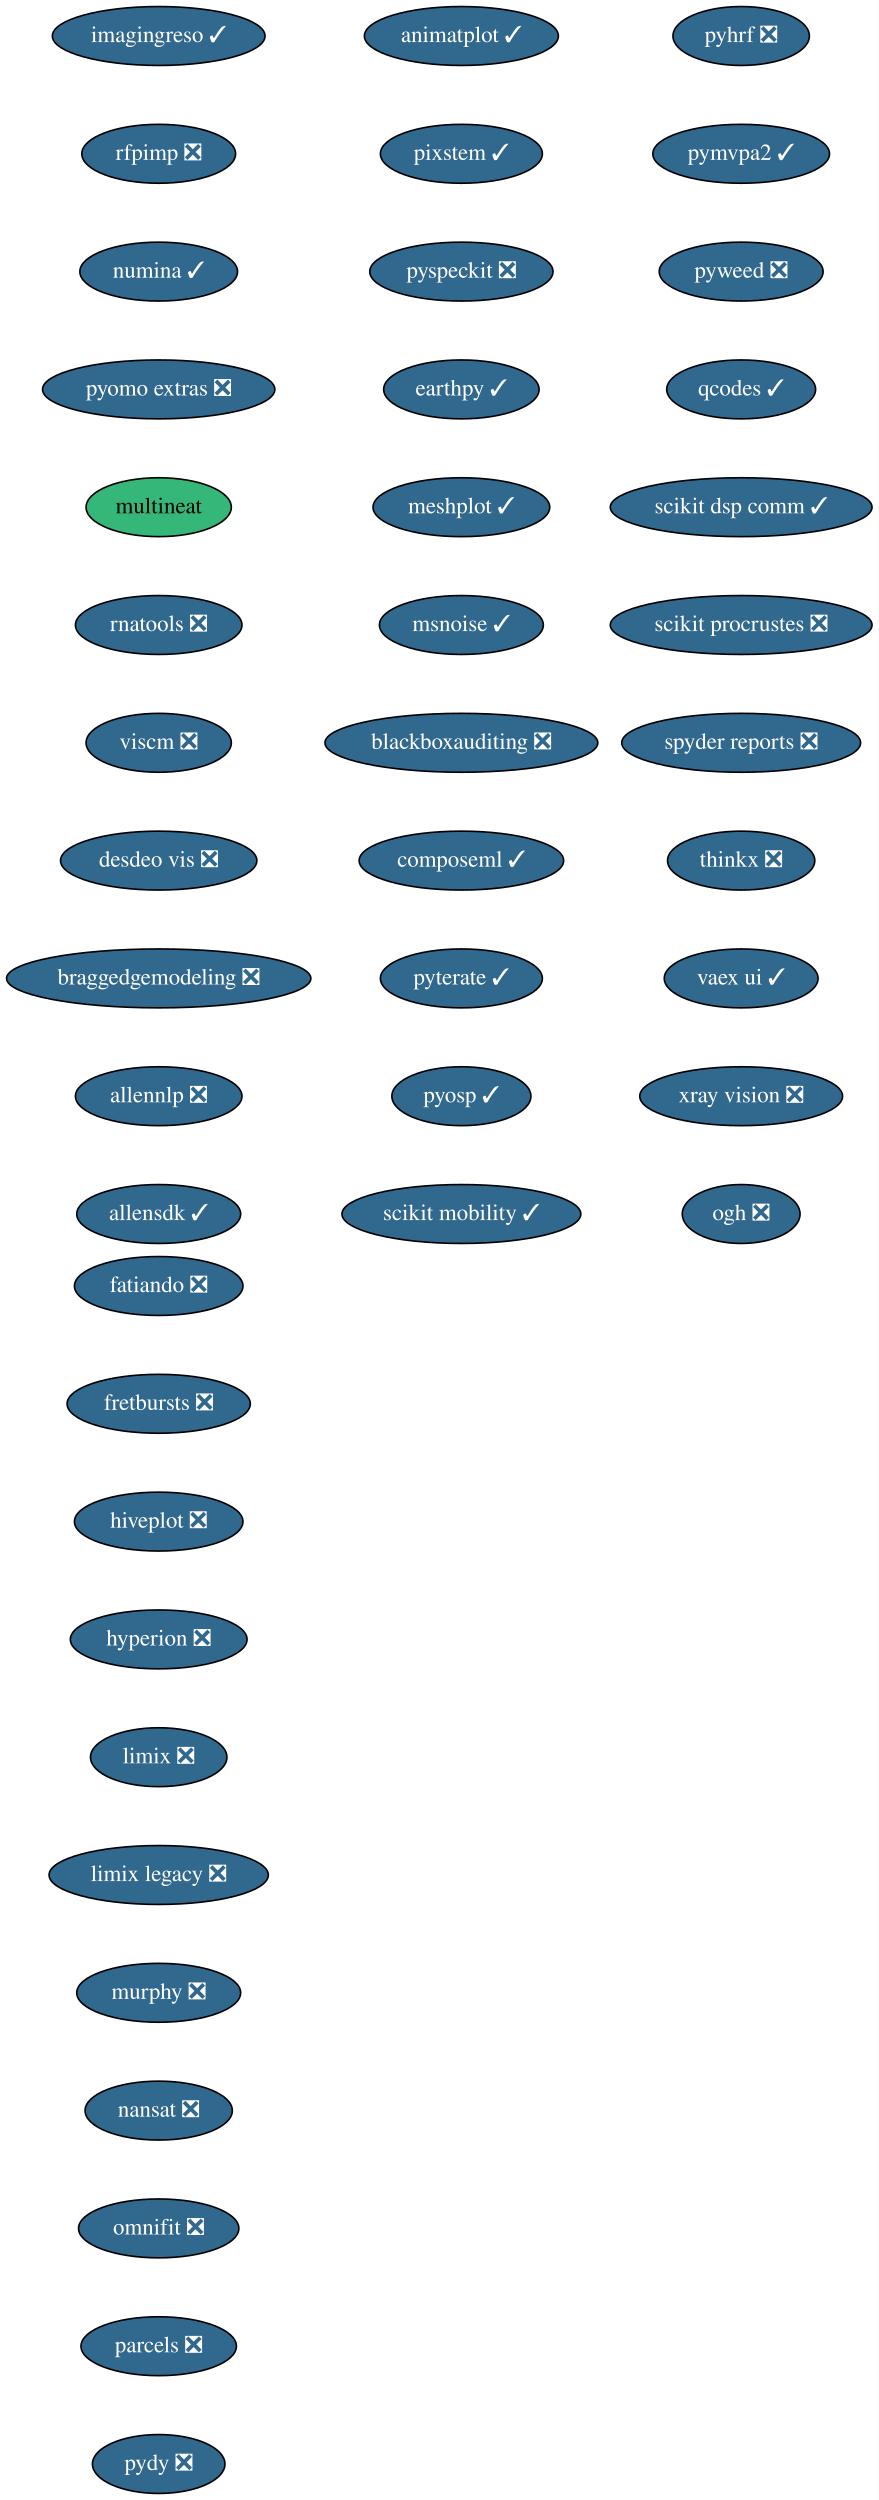
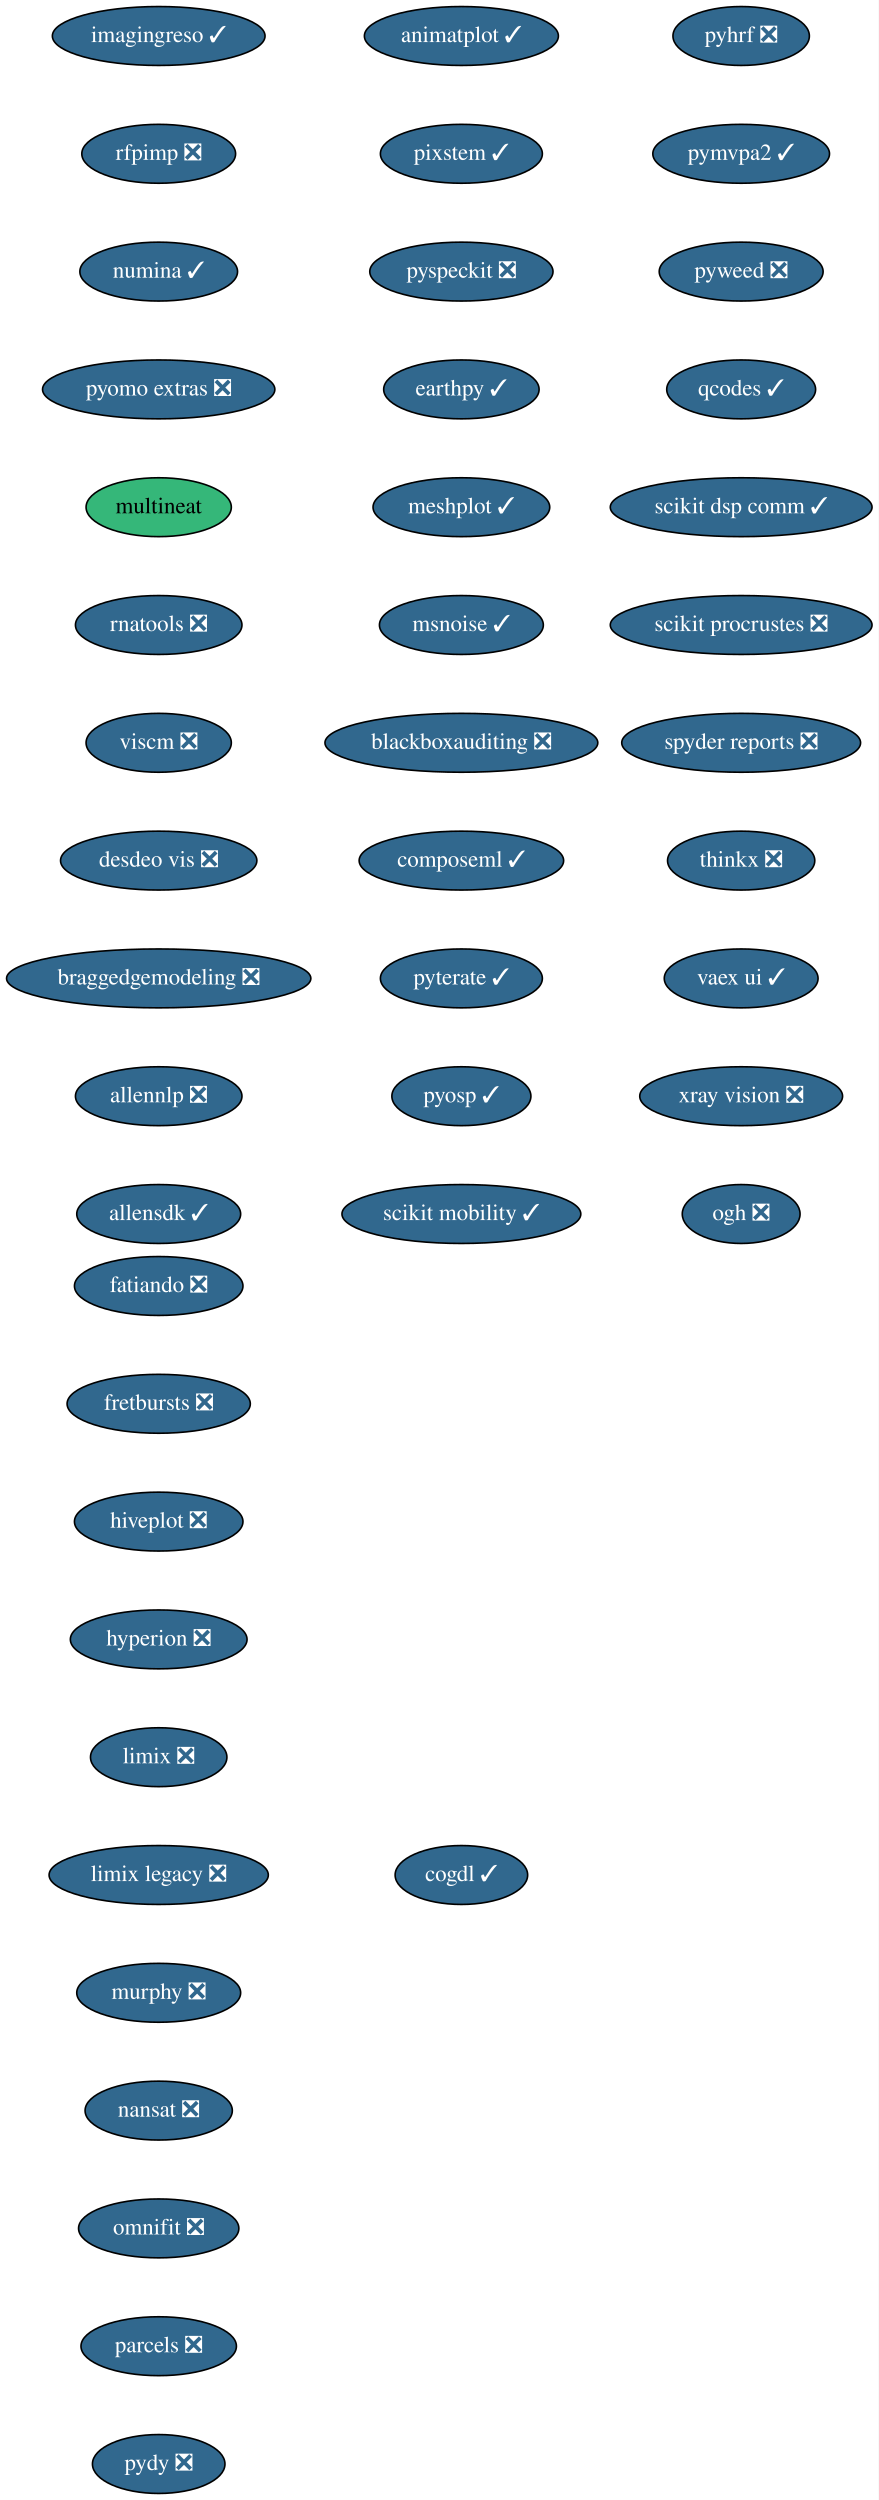
<svg xmlns="http://www.w3.org/2000/svg" xmlns:xlink="http://www.w3.org/1999/xlink" width="537pt" height="1528pt" viewBox="0.00 0.00 537.00 1528.00">
  <g id="graph0" class="graph" transform="scale(1 1) rotate(0) translate(4 1524)">
    <polygon fill="white" stroke="transparent" points="-4,4 -4,-1524 533,-1524 533,4 -4,4" />
    <g id="node1" class="node">
      <g id="a_node1">
        <a xlink:href="https://github.com/conda-forge/fatiando-feedstock/pull/13" xlink:title="fatiando ❎">
          <ellipse fill="#31688e" stroke="black" cx="93" cy="-738" rx="51.5" ry="18" />
          <text text-anchor="middle" x="93" y="-734.3" font-family="Times,serif" font-size="14.00" fill="white">fatiando ❎</text>
        </a>
      </g>
    </g>
    <g id="node2" class="node">
      <g id="a_node2">
        <a xlink:href="https://github.com/conda-forge/fretbursts-feedstock/pull/19" xlink:title="fretbursts ❎">
          <ellipse fill="#31688e" stroke="black" cx="93" cy="-666" rx="56" ry="18" />
          <text text-anchor="middle" x="93" y="-662.3" font-family="Times,serif" font-size="14.00" fill="white">fretbursts ❎</text>
        </a>
      </g>
    </g>
    <g id="node3" class="node">
      <g id="a_node3">
        <a xlink:href="https://github.com/conda-forge/hiveplot-feedstock/pull/5" xlink:title="hiveplot ❎">
          <ellipse fill="#31688e" stroke="black" cx="93" cy="-594" rx="51.5" ry="18" />
          <text text-anchor="middle" x="93" y="-590.3" font-family="Times,serif" font-size="14.00" fill="white">hiveplot ❎</text>
        </a>
      </g>
    </g>
    <g id="node4" class="node">
      <g id="a_node4">
        <a xlink:href="https://github.com/conda-forge/hyperion-feedstock/pull/14" xlink:title="hyperion ❎">
          <ellipse fill="#31688e" stroke="black" cx="93" cy="-522" rx="54" ry="18" />
          <text text-anchor="middle" x="93" y="-518.3" font-family="Times,serif" font-size="14.00" fill="white">hyperion ❎</text>
        </a>
      </g>
    </g>
    <g id="node5" class="node">
      <g id="a_node5">
        <a xlink:href="https://github.com/conda-forge/limix-feedstock/pull/23" xlink:title="limix ❎">
          <ellipse fill="#31688e" stroke="black" cx="93" cy="-450" rx="41.69" ry="18" />
          <text text-anchor="middle" x="93" y="-446.3" font-family="Times,serif" font-size="14.00" fill="white">limix ❎</text>
        </a>
      </g>
    </g>
    <g id="node6" class="node">
      <g id="a_node6">
        <a xlink:href="https://github.com/conda-forge/limix-legacy-feedstock/pull/9" xlink:title="limix legacy ❎">
          <ellipse fill="#31688e" stroke="black" cx="93" cy="-378" rx="67" ry="18" />
          <text text-anchor="middle" x="93" y="-374.3" font-family="Times,serif" font-size="14.00" fill="white">limix legacy ❎</text>
        </a>
      </g>
    </g>
    <g id="node7" class="node">
      <g id="a_node7">
        <a xlink:href="https://github.com/conda-forge/murphy-feedstock/pull/3" xlink:title="murphy ❎">
          <ellipse fill="#31688e" stroke="black" cx="93" cy="-306" rx="50.09" ry="18" />
          <text text-anchor="middle" x="93" y="-302.3" font-family="Times,serif" font-size="14.00" fill="white">murphy ❎</text>
        </a>
      </g>
    </g>
    <g id="node8" class="node">
      <g id="a_node8">
        <a xlink:href="https://github.com/conda-forge/nansat-feedstock/pull/29" xlink:title="nansat ❎">
          <ellipse fill="#31688e" stroke="black" cx="93" cy="-234" rx="45" ry="18" />
          <text text-anchor="middle" x="93" y="-230.3" font-family="Times,serif" font-size="14.00" fill="white">nansat ❎</text>
        </a>
      </g>
    </g>
    <g id="node9" class="node">
      <g id="a_node9">
        <a xlink:href="https://github.com/conda-forge/omnifit-feedstock/pull/4" xlink:title="omnifit ❎">
          <ellipse fill="#31688e" stroke="black" cx="93" cy="-162" rx="48.99" ry="18" />
          <text text-anchor="middle" x="93" y="-158.3" font-family="Times,serif" font-size="14.00" fill="white">omnifit ❎</text>
        </a>
      </g>
    </g>
    <g id="node10" class="node">
      <g id="a_node10">
        <a xlink:href="https://github.com/conda-forge/parcels-feedstock/pull/63" xlink:title="parcels ❎">
          <ellipse fill="#31688e" stroke="black" cx="93" cy="-90" rx="47.5" ry="18" />
          <text text-anchor="middle" x="93" y="-86.3" font-family="Times,serif" font-size="14.00" fill="white">parcels ❎</text>
        </a>
      </g>
    </g>
    <g id="node11" class="node">
      <g id="a_node11">
        <a xlink:href="https://github.com/conda-forge/pydy-feedstock/pull/14" xlink:title="pydy ❎">
          <ellipse fill="#31688e" stroke="black" cx="93" cy="-18" rx="40.5" ry="18" />
          <text text-anchor="middle" x="93" y="-14.3" font-family="Times,serif" font-size="14.00" fill="white">pydy ❎</text>
        </a>
      </g>
    </g>
    <g id="node12" class="node">
      <g id="a_node12">
        <a xlink:href="https://github.com/conda-forge/pyhrf-feedstock/pull/6" xlink:title="pyhrf ❎">
          <ellipse fill="#31688e" stroke="black" cx="449" cy="-1502" rx="41.69" ry="18" />
          <text text-anchor="middle" x="449" y="-1498.3" font-family="Times,serif" font-size="14.00" fill="white">pyhrf ❎</text>
        </a>
      </g>
    </g>
    <g id="node13" class="node">
      <g id="a_node13">
        <a xlink:href="https://github.com/conda-forge/pymvpa2-feedstock/pull/13" xlink:title="pymvpa2 ✓">
          <ellipse fill="#31688e" stroke="black" cx="449" cy="-1430" rx="54" ry="18" />
          <text text-anchor="middle" x="449" y="-1426.3" font-family="Times,serif" font-size="14.00" fill="white">pymvpa2 ✓</text>
        </a>
      </g>
    </g>
    <g id="node14" class="node">
      <g id="a_node14">
        <a xlink:href="https://github.com/conda-forge/pyweed-feedstock/pull/19" xlink:title="pyweed ❎">
          <ellipse fill="#31688e" stroke="black" cx="449" cy="-1358" rx="50.09" ry="18" />
          <text text-anchor="middle" x="449" y="-1354.3" font-family="Times,serif" font-size="14.00" fill="white">pyweed ❎</text>
        </a>
      </g>
    </g>
    <g id="node15" class="node">
      <g id="a_node15">
        <a xlink:href="https://github.com/conda-forge/qcodes-feedstock/pull/34" xlink:title="qcodes ✓">
          <ellipse fill="#31688e" stroke="black" cx="449" cy="-1286" rx="45.5" ry="18" />
          <text text-anchor="middle" x="449" y="-1282.3" font-family="Times,serif" font-size="14.00" fill="white">qcodes ✓</text>
        </a>
      </g>
    </g>
    <g id="node16" class="node">
      <g id="a_node16">
        <a xlink:href="https://github.com/conda-forge/scikit-dsp-comm-feedstock/pull/6" xlink:title="scikit dsp comm ✓">
          <ellipse fill="#31688e" stroke="black" cx="449" cy="-1214" rx="80" ry="18" />
          <text text-anchor="middle" x="449" y="-1210.3" font-family="Times,serif" font-size="14.00" fill="white">scikit dsp comm ✓</text>
        </a>
      </g>
    </g>
    <g id="node17" class="node">
      <g id="a_node17">
        <a xlink:href="https://github.com/conda-forge/scikit-procrustes-feedstock/pull/5" xlink:title="scikit procrustes ❎">
          <ellipse fill="#31688e" stroke="black" cx="449" cy="-1142" rx="80" ry="18" />
          <text text-anchor="middle" x="449" y="-1138.3" font-family="Times,serif" font-size="14.00" fill="white">scikit procrustes ❎</text>
        </a>
      </g>
    </g>
    <g id="node18" class="node">
      <g id="a_node18">
        <a xlink:href="https://github.com/conda-forge/spyder-reports-feedstock/pull/5" xlink:title="spyder reports ❎">
          <ellipse fill="#31688e" stroke="black" cx="449" cy="-1070" rx="73" ry="18" />
          <text text-anchor="middle" x="449" y="-1066.3" font-family="Times,serif" font-size="14.00" fill="white">spyder reports ❎</text>
        </a>
      </g>
    </g>
    <g id="node19" class="node">
      <g id="a_node19">
        <a xlink:href="https://github.com/conda-forge/thinkx-feedstock/pull/5" xlink:title="thinkx ❎">
          <ellipse fill="#31688e" stroke="black" cx="449" cy="-998" rx="45" ry="18" />
          <text text-anchor="middle" x="449" y="-994.3" font-family="Times,serif" font-size="14.00" fill="white">thinkx ❎</text>
        </a>
      </g>
    </g>
    <g id="node20" class="node">
      <g id="a_node20">
        <a xlink:href="https://github.com/conda-forge/vaex-ui-feedstock/pull/12" xlink:title="vaex ui ✓">
          <ellipse fill="#31688e" stroke="black" cx="449" cy="-926" rx="47" ry="18" />
          <text text-anchor="middle" x="449" y="-922.3" font-family="Times,serif" font-size="14.00" fill="white">vaex ui ✓</text>
        </a>
      </g>
    </g>
    <g id="node21" class="node">
      <g id="a_node21">
        <a xlink:href="https://github.com/conda-forge/xray-vision-feedstock/pull/12" xlink:title="xray vision ❎">
          <ellipse fill="#31688e" stroke="black" cx="449" cy="-854" rx="61.99" ry="18" />
          <text text-anchor="middle" x="449" y="-850.3" font-family="Times,serif" font-size="14.00" fill="white">xray vision ❎</text>
        </a>
      </g>
    </g>
    <g id="node22" class="node">
      <g id="a_node22">
        <a xlink:href="https://github.com/conda-forge/ogh-feedstock/pull/9" xlink:title="ogh ❎">
          <ellipse fill="#31688e" stroke="black" cx="449" cy="-782" rx="36" ry="18" />
          <text text-anchor="middle" x="449" y="-778.3" font-family="Times,serif" font-size="14.00" fill="white">ogh ❎</text>
        </a>
      </g>
    </g>
    <g id="node23" class="node">
      <g id="a_node23">
        <a xlink:href="https://github.com/conda-forge/imagingreso-feedstock/pull/19" xlink:title="imagingreso ✓">
          <ellipse fill="#31688e" stroke="black" cx="93" cy="-1502" rx="65" ry="18" />
          <text text-anchor="middle" x="93" y="-1498.3" font-family="Times,serif" font-size="14.00" fill="white">imagingreso ✓</text>
        </a>
      </g>
    </g>
    <g id="node24" class="node">
      <g id="a_node24">
        <a xlink:href="https://github.com/conda-forge/rfpimp-feedstock/pull/9" xlink:title="rfpimp ❎">
          <ellipse fill="#31688e" stroke="black" cx="93" cy="-1430" rx="47" ry="18" />
          <text text-anchor="middle" x="93" y="-1426.3" font-family="Times,serif" font-size="14.00" fill="white">rfpimp ❎</text>
        </a>
      </g>
    </g>
    <g id="node25" class="node">
      <g id="a_node25">
        <a xlink:href="https://github.com/conda-forge/numina-feedstock/pull/28" xlink:title="numina ✓">
          <ellipse fill="#31688e" stroke="black" cx="93" cy="-1358" rx="48.19" ry="18" />
          <text text-anchor="middle" x="93" y="-1354.3" font-family="Times,serif" font-size="14.00" fill="white">numina ✓</text>
        </a>
      </g>
    </g>
    <g id="node26" class="node">
      <g id="a_node26">
        <a xlink:href="https://github.com/conda-forge/pyomo.extras-feedstock/pull/25" xlink:title="pyomo extras ❎">
          <ellipse fill="#31688e" stroke="black" cx="93" cy="-1286" rx="71" ry="18" />
          <text text-anchor="middle" x="93" y="-1282.3" font-family="Times,serif" font-size="14.00" fill="white">pyomo extras ❎</text>
        </a>
      </g>
    </g>
    <g id="node27" class="node">
      <g id="a_node27">
        <a xlink:href="https://github.com/conda-forge/multineat-feedstock" xlink:title="multineat">
          <ellipse fill="#35b779" stroke="black" cx="93" cy="-1214" rx="44.39" ry="18" />
          <text text-anchor="middle" x="93" y="-1210.3" font-family="Times,serif" font-size="14.00">multineat</text>
        </a>
      </g>
    </g>
    <g id="node28" class="node">
      <g id="a_node28">
        <a xlink:href="https://github.com/conda-forge/rnatools-feedstock/pull/3" xlink:title="rnatools ❎">
          <ellipse fill="#31688e" stroke="black" cx="93" cy="-1142" rx="50.89" ry="18" />
          <text text-anchor="middle" x="93" y="-1138.3" font-family="Times,serif" font-size="14.00" fill="white">rnatools ❎</text>
        </a>
      </g>
    </g>
    <g id="node29" class="node">
      <g id="a_node29">
        <a xlink:href="https://github.com/conda-forge/viscm-feedstock/pull/4" xlink:title="viscm ❎">
          <ellipse fill="#31688e" stroke="black" cx="93" cy="-1070" rx="44.39" ry="18" />
          <text text-anchor="middle" x="93" y="-1066.3" font-family="Times,serif" font-size="14.00" fill="white">viscm ❎</text>
        </a>
      </g>
    </g>
    <g id="node30" class="node">
      <g id="a_node30">
        <a xlink:href="https://github.com/conda-forge/desdeo-vis-feedstock/pull/5" xlink:title="desdeo vis ❎">
          <ellipse fill="#31688e" stroke="black" cx="93" cy="-998" rx="60" ry="18" />
          <text text-anchor="middle" x="93" y="-994.3" font-family="Times,serif" font-size="14.00" fill="white">desdeo vis ❎</text>
        </a>
      </g>
    </g>
    <g id="node31" class="node">
      <g id="a_node31">
        <a xlink:href="https://github.com/conda-forge/braggedgemodeling-feedstock/pull/3" xlink:title="braggedgemodeling ❎">
          <ellipse fill="#31688e" stroke="black" cx="93" cy="-926" rx="93" ry="18" />
          <text text-anchor="middle" x="93" y="-922.3" font-family="Times,serif" font-size="14.00" fill="white">braggedgemodeling ❎</text>
        </a>
      </g>
    </g>
    <g id="node32" class="node">
      <g id="a_node32">
        <a xlink:href="https://github.com/conda-forge/allennlp-feedstock/pull/8" xlink:title="allennlp ❎">
          <ellipse fill="#31688e" stroke="black" cx="93" cy="-854" rx="50.89" ry="18" />
          <text text-anchor="middle" x="93" y="-850.3" font-family="Times,serif" font-size="14.00" fill="white">allennlp ❎</text>
        </a>
      </g>
    </g>
    <g id="node33" class="node">
      <g id="a_node33">
        <a xlink:href="https://github.com/conda-forge/allensdk-feedstock/pull/4" xlink:title="allensdk ✓">
          <ellipse fill="#31688e" stroke="black" cx="93" cy="-782" rx="50.09" ry="18" />
          <text text-anchor="middle" x="93" y="-778.3" font-family="Times,serif" font-size="14.00" fill="white">allensdk ✓</text>
        </a>
      </g>
    </g>
    <g id="node34" class="node">
      <g id="a_node34">
        <a xlink:href="https://github.com/conda-forge/animatplot-feedstock/pull/6" xlink:title="animatplot ✓">
          <ellipse fill="#31688e" stroke="black" cx="278" cy="-1502" rx="59.29" ry="18" />
          <text text-anchor="middle" x="278" y="-1498.3" font-family="Times,serif" font-size="14.00" fill="white">animatplot ✓</text>
        </a>
      </g>
    </g>
    <g id="node35" class="node">
      <g id="a_node35">
        <a xlink:href="https://github.com/conda-forge/pixstem-feedstock/pull/3" xlink:title="pixstem ✓">
          <ellipse fill="#31688e" stroke="black" cx="278" cy="-1430" rx="49.5" ry="18" />
          <text text-anchor="middle" x="278" y="-1426.3" font-family="Times,serif" font-size="14.00" fill="white">pixstem ✓</text>
        </a>
      </g>
    </g>
    <g id="node36" class="node">
      <g id="a_node36">
        <a xlink:href="https://github.com/conda-forge/pyspeckit-feedstock/pull/3" xlink:title="pyspeckit ❎">
          <ellipse fill="#31688e" stroke="black" cx="278" cy="-1358" rx="56" ry="18" />
          <text text-anchor="middle" x="278" y="-1354.3" font-family="Times,serif" font-size="14.00" fill="white">pyspeckit ❎</text>
        </a>
      </g>
    </g>
    <g id="node37" class="node">
      <g id="a_node37">
        <a xlink:href="https://github.com/conda-forge/earthpy-feedstock/pull/12" xlink:title="earthpy ✓">
          <ellipse fill="#31688e" stroke="black" cx="278" cy="-1286" rx="47.5" ry="18" />
          <text text-anchor="middle" x="278" y="-1282.3" font-family="Times,serif" font-size="14.00" fill="white">earthpy ✓</text>
        </a>
      </g>
    </g>
    <g id="node38" class="node">
      <g id="a_node38">
        <a xlink:href="https://github.com/conda-forge/meshplot-feedstock/pull/12" xlink:title="meshplot ✓">
          <ellipse fill="#31688e" stroke="black" cx="278" cy="-1214" rx="54" ry="18" />
          <text text-anchor="middle" x="278" y="-1210.3" font-family="Times,serif" font-size="14.00" fill="white">meshplot ✓</text>
        </a>
      </g>
    </g>
    <g id="node39" class="node">
      <g id="a_node39">
        <a xlink:href="https://github.com/conda-forge/msnoise-feedstock/pull/5" xlink:title="msnoise ✓">
          <ellipse fill="#31688e" stroke="black" cx="278" cy="-1142" rx="50.09" ry="18" />
          <text text-anchor="middle" x="278" y="-1138.3" font-family="Times,serif" font-size="14.00" fill="white">msnoise ✓</text>
        </a>
      </g>
    </g>
    <g id="node40" class="node">
      <g id="a_node40">
        <a xlink:href="https://github.com/conda-forge/blackboxauditing-feedstock/pull/2" xlink:title="blackboxauditing ❎">
          <ellipse fill="#31688e" stroke="black" cx="278" cy="-1070" rx="83.39" ry="18" />
          <text text-anchor="middle" x="278" y="-1066.3" font-family="Times,serif" font-size="14.00" fill="white">blackboxauditing ❎</text>
        </a>
      </g>
    </g>
    <g id="node41" class="node">
      <g id="a_node41">
        <a xlink:href="https://github.com/conda-forge/composeml-feedstock/pull/1" xlink:title="composeml ✓">
          <ellipse fill="#31688e" stroke="black" cx="278" cy="-998" rx="62.5" ry="18" />
          <text text-anchor="middle" x="278" y="-994.3" font-family="Times,serif" font-size="14.00" fill="white">composeml ✓</text>
        </a>
      </g>
    </g>
    <g id="node42" class="node">
      <g id="a_node42">
        <a xlink:href="https://github.com/conda-forge/pyterate-feedstock/pull/1" xlink:title="pyterate ✓">
          <ellipse fill="#31688e" stroke="black" cx="278" cy="-926" rx="49.5" ry="18" />
          <text text-anchor="middle" x="278" y="-922.3" font-family="Times,serif" font-size="14.00" fill="white">pyterate ✓</text>
        </a>
      </g>
    </g>
    <g id="node43" class="node">
      <g id="a_node43">
        <a xlink:href="https://github.com/conda-forge/pyosp-feedstock/pull/1" xlink:title="pyosp ✓">
          <ellipse fill="#31688e" stroke="black" cx="278" cy="-854" rx="42.49" ry="18" />
          <text text-anchor="middle" x="278" y="-850.3" font-family="Times,serif" font-size="14.00" fill="white">pyosp ✓</text>
        </a>
      </g>
    </g>
    <g id="node44" class="node">
      <g id="a_node44">
        <a xlink:href="https://github.com/conda-forge/scikit-mobility-feedstock/pull/1" xlink:title="scikit mobility ✓">
          <ellipse fill="#31688e" stroke="black" cx="278" cy="-782" rx="73" ry="18" />
          <text text-anchor="middle" x="278" y="-778.3" font-family="Times,serif" font-size="14.00" fill="white">scikit mobility ✓</text>
        </a>
      </g>
    </g>
+     <g id="node45" class="node">
+       <g id="a_node45">
+         <a xlink:href="https://github.com/conda-forge/cogdl-feedstock/pull/1" xlink:title="cogdl ✓">
+           <ellipse fill="#31688e" stroke="black" cx="278" cy="-378" rx="40.5" ry="18" />
+           <text text-anchor="middle" x="278" y="-374.3" font-family="Times,serif" font-size="14.00" fill="white">cogdl ✓</text>
+         </a>
+       </g>
+     </g>
  </g>
</svg>
